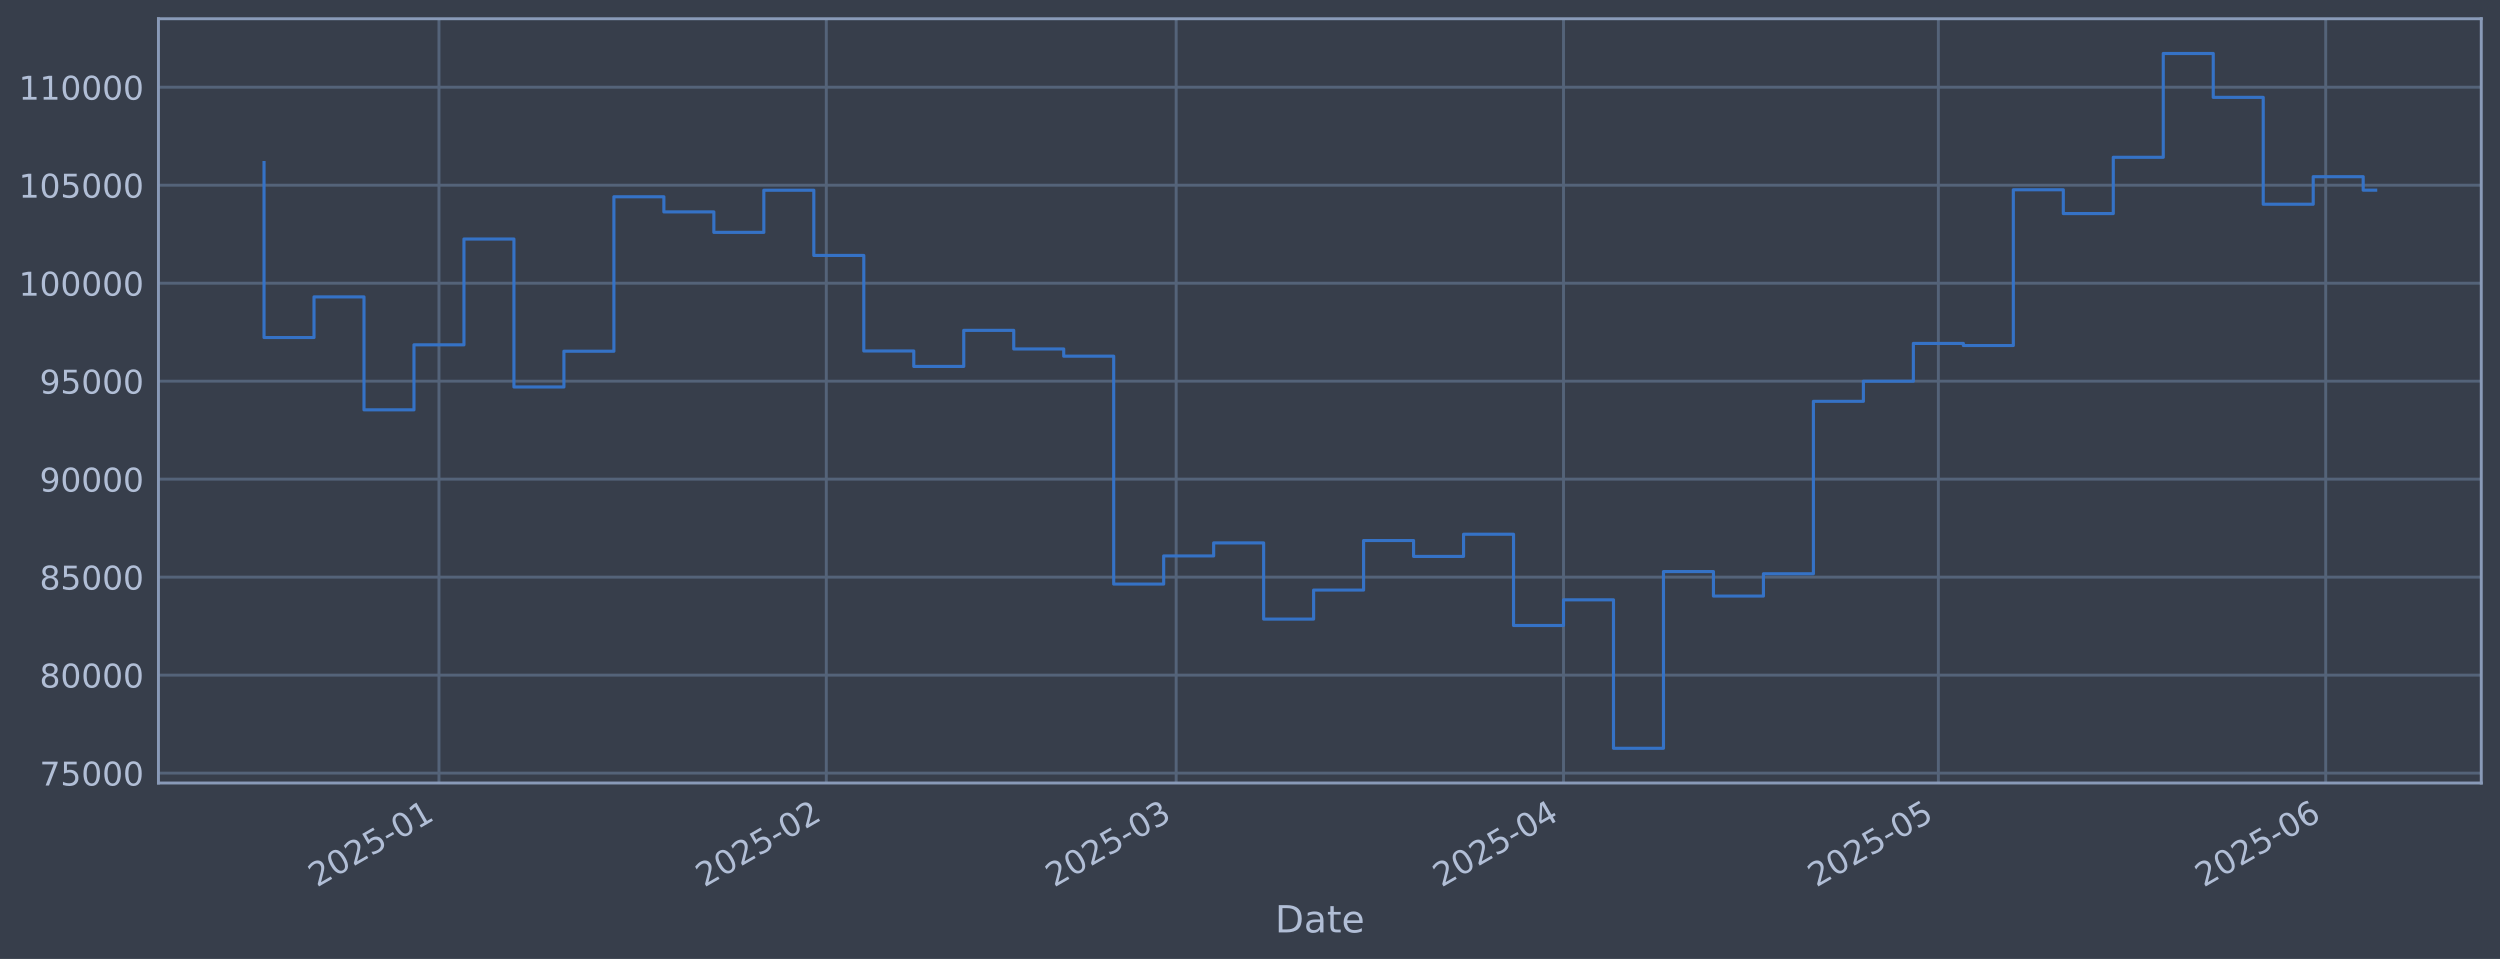
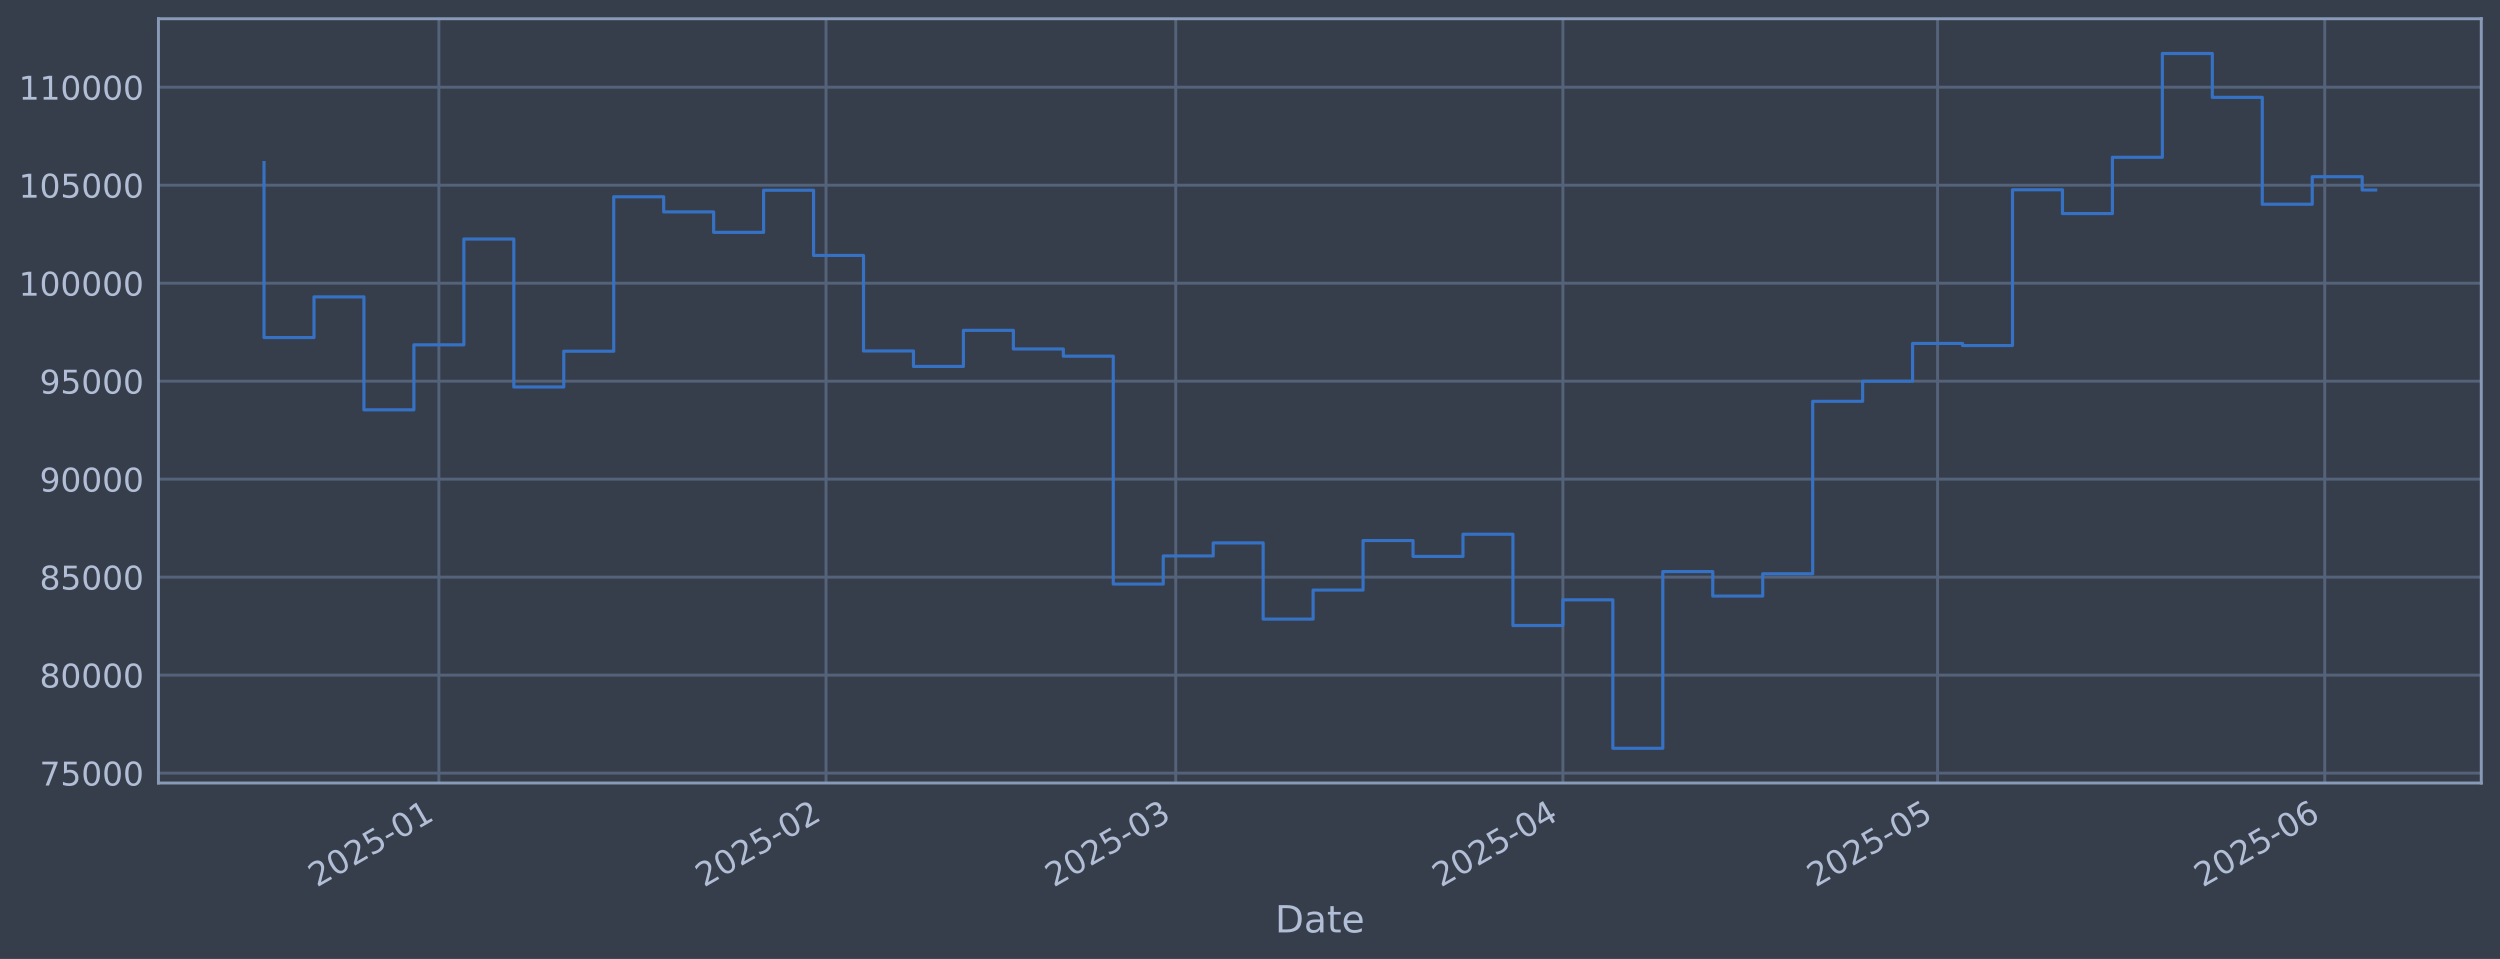
<svg xmlns="http://www.w3.org/2000/svg" xmlns:xlink="http://www.w3.org/1999/xlink" width="960.9pt" height="368.58pt" viewBox="0 0 960.9 368.58" version="1.1">
  <defs>
    <style type="text/css">*{stroke-linejoin: round; stroke-linecap: butt}</style>
  </defs>
  <g id="figure_1">
    <g id="patch_1">
      <path d="M 0 368.58  L 960.9 368.58  L 960.9 0  L 0 0  z " style="fill: #373e4b" />
    </g>
    <g id="axes_1">
      <g id="patch_2">
        <path d="M 60.901 300.96  L 953.701 300.96  L 953.701 7.2  L 60.901 7.2  z " style="fill: #373e4b" />
      </g>
      <g id="matplotlib.axis_1">
        <g id="xtick_1">
          <g id="line2d_1">
-             <path d="M 168.719 300.96  L 168.719 7.2  " clip-path="url(#pf8e659a374)" style="fill: none; stroke: #546379; stroke-width: 1.12; stroke-linecap: square" />
+             <path d="M 168.687 300.96  L 168.687 7.2  " clip-path="url(#p1e1ae536f0)" style="fill: none; stroke: #546379; stroke-width: 1.12; stroke-linecap: square" />
          </g>
          <g id="line2d_2" />
          <g id="text_1">
-             <g style="fill: #b1bed6" transform="translate(121.8153 341.1745) rotate(-30) scale(0.126 -0.126)">
+             <g style="fill: #b1bed6" transform="translate(121.7834 341.1745) rotate(-30) scale(0.126 -0.126)">
              <defs>
                <path id="DejaVuSans-32" d="M 1228 531  L 3431 531  L 3431 0  L 469 0  L 469 531  Q 828 903 1448 1529  Q 2069 2156 2228 2338  Q 2531 2678 2651 2914  Q 2772 3150 2772 3378  Q 2772 3750 2511 3984  Q 2250 4219 1831 4219  Q 1534 4219 1204 4116  Q 875 4013 500 3803  L 500 4441  Q 881 4594 1212 4672  Q 1544 4750 1819 4750  Q 2544 4750 2975 4387  Q 3406 4025 3406 3419  Q 3406 3131 3298 2873  Q 3191 2616 2906 2266  Q 2828 2175 2409 1742  Q 1991 1309 1228 531  z " transform="scale(0.015625)" />
                <path id="DejaVuSans-30" d="M 2034 4250  Q 1547 4250 1301 3770  Q 1056 3291 1056 2328  Q 1056 1369 1301 889  Q 1547 409 2034 409  Q 2525 409 2770 889  Q 3016 1369 3016 2328  Q 3016 3291 2770 3770  Q 2525 4250 2034 4250  z M 2034 4750  Q 2819 4750 3233 4129  Q 3647 3509 3647 2328  Q 3647 1150 3233 529  Q 2819 -91 2034 -91  Q 1250 -91 836 529  Q 422 1150 422 2328  Q 422 3509 836 4129  Q 1250 4750 2034 4750  z " transform="scale(0.015625)" />
                <path id="DejaVuSans-35" d="M 691 4666  L 3169 4666  L 3169 4134  L 1269 4134  L 1269 2991  Q 1406 3038 1543 3061  Q 1681 3084 1819 3084  Q 2600 3084 3056 2656  Q 3513 2228 3513 1497  Q 3513 744 3044 326  Q 2575 -91 1722 -91  Q 1428 -91 1123 -41  Q 819 9 494 109  L 494 744  Q 775 591 1075 516  Q 1375 441 1709 441  Q 2250 441 2565 725  Q 2881 1009 2881 1497  Q 2881 1984 2565 2268  Q 2250 2553 1709 2553  Q 1456 2553 1204 2497  Q 953 2441 691 2322  L 691 4666  z " transform="scale(0.015625)" />
                <path id="DejaVuSans-2d" d="M 313 2009  L 1997 2009  L 1997 1497  L 313 1497  L 313 2009  z " transform="scale(0.015625)" />
                <path id="DejaVuSans-31" d="M 794 531  L 1825 531  L 1825 4091  L 703 3866  L 703 4441  L 1819 4666  L 2450 4666  L 2450 531  L 3481 531  L 3481 0  L 794 0  L 794 531  z " transform="scale(0.015625)" />
              </defs>
              <use xlink:href="#DejaVuSans-32" />
              <use xlink:href="#DejaVuSans-30" transform="translate(63.62305 0)" />
              <use xlink:href="#DejaVuSans-32" transform="translate(127.2461 0)" />
              <use xlink:href="#DejaVuSans-35" transform="translate(190.8691 0)" />
              <use xlink:href="#DejaVuSans-2d" transform="translate(254.4922 0)" />
              <use xlink:href="#DejaVuSans-30" transform="translate(290.5762 0)" />
              <use xlink:href="#DejaVuSans-31" transform="translate(354.1992 0)" />
            </g>
          </g>
        </g>
        <g id="xtick_2">
          <g id="line2d_3">
-             <path d="M 317.599 300.96  L 317.599 7.2  " clip-path="url(#pf8e659a374)" style="fill: none; stroke: #546379; stroke-width: 1.12; stroke-linecap: square" />
+             <path d="M 317.496 300.96  L 317.496 7.2  " clip-path="url(#p1e1ae536f0)" style="fill: none; stroke: #546379; stroke-width: 1.12; stroke-linecap: square" />
          </g>
          <g id="line2d_4" />
          <g id="text_2">
-             <g style="fill: #b1bed6" transform="translate(270.6956 341.1745) rotate(-30) scale(0.126 -0.126)">
+             <g style="fill: #b1bed6" transform="translate(270.593 341.1745) rotate(-30) scale(0.126 -0.126)">
              <use xlink:href="#DejaVuSans-32" />
              <use xlink:href="#DejaVuSans-30" transform="translate(63.62305 0)" />
              <use xlink:href="#DejaVuSans-32" transform="translate(127.2461 0)" />
              <use xlink:href="#DejaVuSans-35" transform="translate(190.8691 0)" />
              <use xlink:href="#DejaVuSans-2d" transform="translate(254.4922 0)" />
              <use xlink:href="#DejaVuSans-30" transform="translate(290.5762 0)" />
              <use xlink:href="#DejaVuSans-32" transform="translate(354.1992 0)" />
            </g>
          </g>
        </g>
        <g id="xtick_3">
          <g id="line2d_5">
-             <path d="M 452.071 300.96  L 452.071 7.2  " clip-path="url(#pf8e659a374)" style="fill: none; stroke: #546379; stroke-width: 1.12; stroke-linecap: square" />
+             <path d="M 451.905 300.96  L 451.905 7.2  " clip-path="url(#p1e1ae536f0)" style="fill: none; stroke: #546379; stroke-width: 1.12; stroke-linecap: square" />
          </g>
          <g id="line2d_6" />
          <g id="text_3">
-             <g style="fill: #b1bed6" transform="translate(405.1682 341.1745) rotate(-30) scale(0.126 -0.126)">
+             <g style="fill: #b1bed6" transform="translate(405.0017 341.1745) rotate(-30) scale(0.126 -0.126)">
              <defs>
                <path id="DejaVuSans-33" d="M 2597 2516  Q 3050 2419 3304 2112  Q 3559 1806 3559 1356  Q 3559 666 3084 287  Q 2609 -91 1734 -91  Q 1441 -91 1130 -33  Q 819 25 488 141  L 488 750  Q 750 597 1062 519  Q 1375 441 1716 441  Q 2309 441 2620 675  Q 2931 909 2931 1356  Q 2931 1769 2642 2001  Q 2353 2234 1838 2234  L 1294 2234  L 1294 2753  L 1863 2753  Q 2328 2753 2575 2939  Q 2822 3125 2822 3475  Q 2822 3834 2567 4026  Q 2313 4219 1838 4219  Q 1578 4219 1281 4162  Q 984 4106 628 3988  L 628 4550  Q 988 4650 1302 4700  Q 1616 4750 1894 4750  Q 2613 4750 3031 4423  Q 3450 4097 3450 3541  Q 3450 3153 3228 2886  Q 3006 2619 2597 2516  z " transform="scale(0.015625)" />
              </defs>
              <use xlink:href="#DejaVuSans-32" />
              <use xlink:href="#DejaVuSans-30" transform="translate(63.62305 0)" />
              <use xlink:href="#DejaVuSans-32" transform="translate(127.2461 0)" />
              <use xlink:href="#DejaVuSans-35" transform="translate(190.8691 0)" />
              <use xlink:href="#DejaVuSans-2d" transform="translate(254.4922 0)" />
              <use xlink:href="#DejaVuSans-30" transform="translate(290.5762 0)" />
              <use xlink:href="#DejaVuSans-33" transform="translate(354.1992 0)" />
            </g>
          </g>
        </g>
        <g id="xtick_4">
          <g id="line2d_7">
-             <path d="M 600.952 300.96  L 600.952 7.2  " clip-path="url(#pf8e659a374)" style="fill: none; stroke: #546379; stroke-width: 1.12; stroke-linecap: square" />
+             <path d="M 600.715 300.96  L 600.715 7.2  " clip-path="url(#p1e1ae536f0)" style="fill: none; stroke: #546379; stroke-width: 1.12; stroke-linecap: square" />
          </g>
          <g id="line2d_8" />
          <g id="text_4">
-             <g style="fill: #b1bed6" transform="translate(554.0485 341.1745) rotate(-30) scale(0.126 -0.126)">
+             <g style="fill: #b1bed6" transform="translate(553.8113 341.1745) rotate(-30) scale(0.126 -0.126)">
              <defs>
                <path id="DejaVuSans-34" d="M 2419 4116  L 825 1625  L 2419 1625  L 2419 4116  z M 2253 4666  L 3047 4666  L 3047 1625  L 3713 1625  L 3713 1100  L 3047 1100  L 3047 0  L 2419 0  L 2419 1100  L 313 1100  L 313 1709  L 2253 4666  z " transform="scale(0.015625)" />
              </defs>
              <use xlink:href="#DejaVuSans-32" />
              <use xlink:href="#DejaVuSans-30" transform="translate(63.62305 0)" />
              <use xlink:href="#DejaVuSans-32" transform="translate(127.2461 0)" />
              <use xlink:href="#DejaVuSans-35" transform="translate(190.8691 0)" />
              <use xlink:href="#DejaVuSans-2d" transform="translate(254.4922 0)" />
              <use xlink:href="#DejaVuSans-30" transform="translate(290.5762 0)" />
              <use xlink:href="#DejaVuSans-34" transform="translate(354.1992 0)" />
            </g>
          </g>
        </g>
        <g id="xtick_5">
          <g id="line2d_9">
-             <path d="M 745.029 300.96  L 745.029 7.2  " clip-path="url(#pf8e659a374)" style="fill: none; stroke: #546379; stroke-width: 1.12; stroke-linecap: square" />
+             <path d="M 744.724 300.96  L 744.724 7.2  " clip-path="url(#p1e1ae536f0)" style="fill: none; stroke: #546379; stroke-width: 1.12; stroke-linecap: square" />
          </g>
          <g id="line2d_10" />
          <g id="text_5">
-             <g style="fill: #b1bed6" transform="translate(698.1262 341.1745) rotate(-30) scale(0.126 -0.126)">
+             <g style="fill: #b1bed6" transform="translate(697.8206 341.1745) rotate(-30) scale(0.126 -0.126)">
              <use xlink:href="#DejaVuSans-32" />
              <use xlink:href="#DejaVuSans-30" transform="translate(63.62305 0)" />
              <use xlink:href="#DejaVuSans-32" transform="translate(127.2461 0)" />
              <use xlink:href="#DejaVuSans-35" transform="translate(190.8691 0)" />
              <use xlink:href="#DejaVuSans-2d" transform="translate(254.4922 0)" />
              <use xlink:href="#DejaVuSans-30" transform="translate(290.5762 0)" />
              <use xlink:href="#DejaVuSans-35" transform="translate(354.1992 0)" />
            </g>
          </g>
        </g>
        <g id="xtick_6">
          <g id="line2d_11">
-             <path d="M 893.91 300.96  L 893.91 7.2  " clip-path="url(#pf8e659a374)" style="fill: none; stroke: #546379; stroke-width: 1.12; stroke-linecap: square" />
+             <path d="M 893.533 300.96  L 893.533 7.2  " clip-path="url(#p1e1ae536f0)" style="fill: none; stroke: #546379; stroke-width: 1.12; stroke-linecap: square" />
          </g>
          <g id="line2d_12" />
          <g id="text_6">
-             <g style="fill: #b1bed6" transform="translate(847.0065 341.1745) rotate(-30) scale(0.126 -0.126)">
+             <g style="fill: #b1bed6" transform="translate(846.6302 341.1745) rotate(-30) scale(0.126 -0.126)">
              <defs>
                <path id="DejaVuSans-36" d="M 2113 2584  Q 1688 2584 1439 2293  Q 1191 2003 1191 1497  Q 1191 994 1439 701  Q 1688 409 2113 409  Q 2538 409 2786 701  Q 3034 994 3034 1497  Q 3034 2003 2786 2293  Q 2538 2584 2113 2584  z M 3366 4563  L 3366 3988  Q 3128 4100 2886 4159  Q 2644 4219 2406 4219  Q 1781 4219 1451 3797  Q 1122 3375 1075 2522  Q 1259 2794 1537 2939  Q 1816 3084 2150 3084  Q 2853 3084 3261 2657  Q 3669 2231 3669 1497  Q 3669 778 3244 343  Q 2819 -91 2113 -91  Q 1303 -91 875 529  Q 447 1150 447 2328  Q 447 3434 972 4092  Q 1497 4750 2381 4750  Q 2619 4750 2861 4703  Q 3103 4656 3366 4563  z " transform="scale(0.015625)" />
              </defs>
              <use xlink:href="#DejaVuSans-32" />
              <use xlink:href="#DejaVuSans-30" transform="translate(63.62305 0)" />
              <use xlink:href="#DejaVuSans-32" transform="translate(127.2461 0)" />
              <use xlink:href="#DejaVuSans-35" transform="translate(190.8691 0)" />
              <use xlink:href="#DejaVuSans-2d" transform="translate(254.4922 0)" />
              <use xlink:href="#DejaVuSans-30" transform="translate(290.5762 0)" />
              <use xlink:href="#DejaVuSans-36" transform="translate(354.1992 0)" />
            </g>
          </g>
        </g>
        <g id="text_7">
          <g style="fill: #b1bed6" transform="translate(490.0914 358.3856) scale(0.144 -0.144)">
            <defs>
              <path id="DejaVuSans-44" d="M 1259 4147  L 1259 519  L 2022 519  Q 2988 519 3436 956  Q 3884 1394 3884 2338  Q 3884 3275 3436 3711  Q 2988 4147 2022 4147  L 1259 4147  z M 628 4666  L 1925 4666  Q 3281 4666 3915 4102  Q 4550 3538 4550 2338  Q 4550 1131 3912 565  Q 3275 0 1925 0  L 628 0  L 628 4666  z " transform="scale(0.015625)" />
              <path id="DejaVuSans-61" d="M 2194 1759  Q 1497 1759 1228 1600  Q 959 1441 959 1056  Q 959 750 1161 570  Q 1363 391 1709 391  Q 2188 391 2477 730  Q 2766 1069 2766 1631  L 2766 1759  L 2194 1759  z M 3341 1997  L 3341 0  L 2766 0  L 2766 531  Q 2569 213 2275 61  Q 1981 -91 1556 -91  Q 1019 -91 701 211  Q 384 513 384 1019  Q 384 1609 779 1909  Q 1175 2209 1959 2209  L 2766 2209  L 2766 2266  Q 2766 2663 2505 2880  Q 2244 3097 1772 3097  Q 1472 3097 1187 3025  Q 903 2953 641 2809  L 641 3341  Q 956 3463 1253 3523  Q 1550 3584 1831 3584  Q 2591 3584 2966 3190  Q 3341 2797 3341 1997  z " transform="scale(0.015625)" />
              <path id="DejaVuSans-74" d="M 1172 4494  L 1172 3500  L 2356 3500  L 2356 3053  L 1172 3053  L 1172 1153  Q 1172 725 1289 603  Q 1406 481 1766 481  L 2356 481  L 2356 0  L 1766 0  Q 1100 0 847 248  Q 594 497 594 1153  L 594 3053  L 172 3053  L 172 3500  L 594 3500  L 594 4494  L 1172 4494  z " transform="scale(0.015625)" />
              <path id="DejaVuSans-65" d="M 3597 1894  L 3597 1613  L 953 1613  Q 991 1019 1311 708  Q 1631 397 2203 397  Q 2534 397 2845 478  Q 3156 559 3463 722  L 3463 178  Q 3153 47 2828 -22  Q 2503 -91 2169 -91  Q 1331 -91 842 396  Q 353 884 353 1716  Q 353 2575 817 3079  Q 1281 3584 2069 3584  Q 2775 3584 3186 3129  Q 3597 2675 3597 1894  z M 3022 2063  Q 3016 2534 2758 2815  Q 2500 3097 2075 3097  Q 1594 3097 1305 2825  Q 1016 2553 972 2059  L 3022 2063  z " transform="scale(0.015625)" />
            </defs>
            <use xlink:href="#DejaVuSans-44" />
            <use xlink:href="#DejaVuSans-61" transform="translate(77.00195 0)" />
            <use xlink:href="#DejaVuSans-74" transform="translate(138.2812 0)" />
            <use xlink:href="#DejaVuSans-65" transform="translate(177.4902 0)" />
          </g>
        </g>
      </g>
      <g id="matplotlib.axis_2">
        <g id="ytick_1">
          <g id="line2d_13">
-             <path d="M 60.901 297.147  L 953.701 297.147  " clip-path="url(#pf8e659a374)" style="fill: none; stroke: #546379; stroke-width: 1.12; stroke-linecap: square" />
+             <path d="M 60.901 297.147  L 953.701 297.147  " clip-path="url(#p1e1ae536f0)" style="fill: none; stroke: #546379; stroke-width: 1.12; stroke-linecap: square" />
          </g>
          <g id="line2d_14" />
          <g id="text_8">
            <g style="fill: #b1bed6" transform="translate(15.21675 301.9342) scale(0.126 -0.126)">
              <defs>
                <path id="DejaVuSans-37" d="M 525 4666  L 3525 4666  L 3525 4397  L 1831 0  L 1172 0  L 2766 4134  L 525 4134  L 525 4666  z " transform="scale(0.015625)" />
              </defs>
              <use xlink:href="#DejaVuSans-37" />
              <use xlink:href="#DejaVuSans-35" transform="translate(63.62305 0)" />
              <use xlink:href="#DejaVuSans-30" transform="translate(127.2461 0)" />
              <use xlink:href="#DejaVuSans-30" transform="translate(190.8691 0)" />
              <use xlink:href="#DejaVuSans-30" transform="translate(254.4922 0)" />
            </g>
          </g>
        </g>
        <g id="ytick_2">
          <g id="line2d_15">
-             <path d="M 60.901 259.487  L 953.701 259.487  " clip-path="url(#pf8e659a374)" style="fill: none; stroke: #546379; stroke-width: 1.12; stroke-linecap: square" />
+             <path d="M 60.901 259.487  L 953.701 259.487  " clip-path="url(#p1e1ae536f0)" style="fill: none; stroke: #546379; stroke-width: 1.12; stroke-linecap: square" />
          </g>
          <g id="line2d_16" />
          <g id="text_9">
            <g style="fill: #b1bed6" transform="translate(15.21675 264.2738) scale(0.126 -0.126)">
              <defs>
                <path id="DejaVuSans-38" d="M 2034 2216  Q 1584 2216 1326 1975  Q 1069 1734 1069 1313  Q 1069 891 1326 650  Q 1584 409 2034 409  Q 2484 409 2743 651  Q 3003 894 3003 1313  Q 3003 1734 2745 1975  Q 2488 2216 2034 2216  z M 1403 2484  Q 997 2584 770 2862  Q 544 3141 544 3541  Q 544 4100 942 4425  Q 1341 4750 2034 4750  Q 2731 4750 3128 4425  Q 3525 4100 3525 3541  Q 3525 3141 3298 2862  Q 3072 2584 2669 2484  Q 3125 2378 3379 2068  Q 3634 1759 3634 1313  Q 3634 634 3220 271  Q 2806 -91 2034 -91  Q 1263 -91 848 271  Q 434 634 434 1313  Q 434 1759 690 2068  Q 947 2378 1403 2484  z M 1172 3481  Q 1172 3119 1398 2916  Q 1625 2713 2034 2713  Q 2441 2713 2670 2916  Q 2900 3119 2900 3481  Q 2900 3844 2670 4047  Q 2441 4250 2034 4250  Q 1625 4250 1398 4047  Q 1172 3844 1172 3481  z " transform="scale(0.015625)" />
              </defs>
              <use xlink:href="#DejaVuSans-38" />
              <use xlink:href="#DejaVuSans-30" transform="translate(63.62305 0)" />
              <use xlink:href="#DejaVuSans-30" transform="translate(127.2461 0)" />
              <use xlink:href="#DejaVuSans-30" transform="translate(190.8691 0)" />
              <use xlink:href="#DejaVuSans-30" transform="translate(254.4922 0)" />
            </g>
          </g>
        </g>
        <g id="ytick_3">
          <g id="line2d_17">
-             <path d="M 60.901 221.826  L 953.701 221.826  " clip-path="url(#pf8e659a374)" style="fill: none; stroke: #546379; stroke-width: 1.12; stroke-linecap: square" />
+             <path d="M 60.901 221.826  L 953.701 221.826  " clip-path="url(#p1e1ae536f0)" style="fill: none; stroke: #546379; stroke-width: 1.12; stroke-linecap: square" />
          </g>
          <g id="line2d_18" />
          <g id="text_10">
            <g style="fill: #b1bed6" transform="translate(15.21675 226.6134) scale(0.126 -0.126)">
              <use xlink:href="#DejaVuSans-38" />
              <use xlink:href="#DejaVuSans-35" transform="translate(63.62305 0)" />
              <use xlink:href="#DejaVuSans-30" transform="translate(127.2461 0)" />
              <use xlink:href="#DejaVuSans-30" transform="translate(190.8691 0)" />
              <use xlink:href="#DejaVuSans-30" transform="translate(254.4922 0)" />
            </g>
          </g>
        </g>
        <g id="ytick_4">
          <g id="line2d_19">
-             <path d="M 60.901 184.166  L 953.701 184.166  " clip-path="url(#pf8e659a374)" style="fill: none; stroke: #546379; stroke-width: 1.12; stroke-linecap: square" />
+             <path d="M 60.901 184.166  L 953.701 184.166  " clip-path="url(#p1e1ae536f0)" style="fill: none; stroke: #546379; stroke-width: 1.12; stroke-linecap: square" />
          </g>
          <g id="line2d_20" />
          <g id="text_11">
            <g style="fill: #b1bed6" transform="translate(15.21675 188.953) scale(0.126 -0.126)">
              <defs>
                <path id="DejaVuSans-39" d="M 703 97  L 703 672  Q 941 559 1184 500  Q 1428 441 1663 441  Q 2288 441 2617 861  Q 2947 1281 2994 2138  Q 2813 1869 2534 1725  Q 2256 1581 1919 1581  Q 1219 1581 811 2004  Q 403 2428 403 3163  Q 403 3881 828 4315  Q 1253 4750 1959 4750  Q 2769 4750 3195 4129  Q 3622 3509 3622 2328  Q 3622 1225 3098 567  Q 2575 -91 1691 -91  Q 1453 -91 1209 -44  Q 966 3 703 97  z M 1959 2075  Q 2384 2075 2632 2365  Q 2881 2656 2881 3163  Q 2881 3666 2632 3958  Q 2384 4250 1959 4250  Q 1534 4250 1286 3958  Q 1038 3666 1038 3163  Q 1038 2656 1286 2365  Q 1534 2075 1959 2075  z " transform="scale(0.015625)" />
              </defs>
              <use xlink:href="#DejaVuSans-39" />
              <use xlink:href="#DejaVuSans-30" transform="translate(63.62305 0)" />
              <use xlink:href="#DejaVuSans-30" transform="translate(127.2461 0)" />
              <use xlink:href="#DejaVuSans-30" transform="translate(190.8691 0)" />
              <use xlink:href="#DejaVuSans-30" transform="translate(254.4922 0)" />
            </g>
          </g>
        </g>
        <g id="ytick_5">
          <g id="line2d_21">
-             <path d="M 60.901 146.506  L 953.701 146.506  " clip-path="url(#pf8e659a374)" style="fill: none; stroke: #546379; stroke-width: 1.12; stroke-linecap: square" />
+             <path d="M 60.901 146.506  L 953.701 146.506  " clip-path="url(#p1e1ae536f0)" style="fill: none; stroke: #546379; stroke-width: 1.12; stroke-linecap: square" />
          </g>
          <g id="line2d_22" />
          <g id="text_12">
            <g style="fill: #b1bed6" transform="translate(15.21675 151.2926) scale(0.126 -0.126)">
              <use xlink:href="#DejaVuSans-39" />
              <use xlink:href="#DejaVuSans-35" transform="translate(63.62305 0)" />
              <use xlink:href="#DejaVuSans-30" transform="translate(127.2461 0)" />
              <use xlink:href="#DejaVuSans-30" transform="translate(190.8691 0)" />
              <use xlink:href="#DejaVuSans-30" transform="translate(254.4922 0)" />
            </g>
          </g>
        </g>
        <g id="ytick_6">
          <g id="line2d_23">
-             <path d="M 60.901 108.845  L 953.701 108.845  " clip-path="url(#pf8e659a374)" style="fill: none; stroke: #546379; stroke-width: 1.12; stroke-linecap: square" />
+             <path d="M 60.901 108.845  L 953.701 108.845  " clip-path="url(#p1e1ae536f0)" style="fill: none; stroke: #546379; stroke-width: 1.12; stroke-linecap: square" />
          </g>
          <g id="line2d_24" />
          <g id="text_13">
            <g style="fill: #b1bed6" transform="translate(7.2 113.6322) scale(0.126 -0.126)">
              <use xlink:href="#DejaVuSans-31" />
              <use xlink:href="#DejaVuSans-30" transform="translate(63.62305 0)" />
              <use xlink:href="#DejaVuSans-30" transform="translate(127.2461 0)" />
              <use xlink:href="#DejaVuSans-30" transform="translate(190.8691 0)" />
              <use xlink:href="#DejaVuSans-30" transform="translate(254.4922 0)" />
              <use xlink:href="#DejaVuSans-30" transform="translate(318.1152 0)" />
            </g>
          </g>
        </g>
        <g id="ytick_7">
          <g id="line2d_25">
-             <path d="M 60.901 71.185  L 953.701 71.185  " clip-path="url(#pf8e659a374)" style="fill: none; stroke: #546379; stroke-width: 1.12; stroke-linecap: square" />
+             <path d="M 60.901 71.185  L 953.701 71.185  " clip-path="url(#p1e1ae536f0)" style="fill: none; stroke: #546379; stroke-width: 1.12; stroke-linecap: square" />
          </g>
          <g id="line2d_26" />
          <g id="text_14">
            <g style="fill: #b1bed6" transform="translate(7.2 75.97181) scale(0.126 -0.126)">
              <use xlink:href="#DejaVuSans-31" />
              <use xlink:href="#DejaVuSans-30" transform="translate(63.62305 0)" />
              <use xlink:href="#DejaVuSans-35" transform="translate(127.2461 0)" />
              <use xlink:href="#DejaVuSans-30" transform="translate(190.8691 0)" />
              <use xlink:href="#DejaVuSans-30" transform="translate(254.4922 0)" />
              <use xlink:href="#DejaVuSans-30" transform="translate(318.1152 0)" />
            </g>
          </g>
        </g>
        <g id="ytick_8">
          <g id="line2d_27">
-             <path d="M 60.901 33.524  L 953.701 33.524  " clip-path="url(#pf8e659a374)" style="fill: none; stroke: #546379; stroke-width: 1.12; stroke-linecap: square" />
+             <path d="M 60.901 33.524  L 953.701 33.524  " clip-path="url(#p1e1ae536f0)" style="fill: none; stroke: #546379; stroke-width: 1.12; stroke-linecap: square" />
          </g>
          <g id="line2d_28" />
          <g id="text_15">
            <g style="fill: #b1bed6" transform="translate(7.2 38.31141) scale(0.126 -0.126)">
              <use xlink:href="#DejaVuSans-31" />
              <use xlink:href="#DejaVuSans-31" transform="translate(63.62305 0)" />
              <use xlink:href="#DejaVuSans-30" transform="translate(127.2461 0)" />
              <use xlink:href="#DejaVuSans-30" transform="translate(190.8691 0)" />
              <use xlink:href="#DejaVuSans-30" transform="translate(254.4922 0)" />
              <use xlink:href="#DejaVuSans-30" transform="translate(318.1152 0)" />
            </g>
          </g>
        </g>
      </g>
      <g id="line2d_29">
-         <path d="M 101.482 62.478  L 101.482 129.735  L 120.693 129.735  L 120.693 114.117  L 139.903 114.117  L 139.903 157.529  L 159.113 157.529  L 159.113 132.544  L 178.324 132.544  L 178.324 91.873  L 197.534 91.873  L 197.534 148.745  L 216.744 148.745  L 216.744 135.003  L 235.955 135.003  L 235.955 75.637  L 255.165 75.637  L 255.165 81.451  L 274.376 81.451  L 274.376 89.317  L 293.586 89.317  L 293.586 73.113  L 312.796 73.113  L 312.796 98.189  L 332.007 98.189  L 332.007 134.901  L 351.217 134.901  L 351.217 140.841  L 370.427 140.841  L 370.427 126.97  L 389.638 126.97  L 389.638 134.132  L 408.848 134.132  L 408.848 136.904  L 428.058 136.904  L 428.058 224.494  L 447.269 224.494  L 447.269 213.678  L 466.479 213.678  L 466.479 208.679  L 485.69 208.679  L 485.69 237.95  L 504.9 237.95  L 504.9 226.8  L 524.11 226.8  L 524.11 207.76  L 543.321 207.76  L 543.321 213.864  L 562.531 213.864  L 562.531 205.348  L 581.741 205.348  L 581.741 240.422  L 600.952 240.422  L 600.952 230.548  L 620.162 230.548  L 620.162 287.607  L 639.372 287.607  L 639.372 219.693  L 658.583 219.693  L 658.583 229.105  L 677.793 229.105  L 677.793 220.526  L 697.004 220.526  L 697.004 154.258  L 716.214 154.258  L 716.214 146.519  L 735.424 146.519  L 735.424 131.991  L 754.635 131.991  L 754.635 132.809  L 773.845 132.809  L 773.845 72.945  L 793.055 72.945  L 793.055 82.09  L 812.266 82.09  L 812.266 60.453  L 831.476 60.453  L 831.476 20.553  L 850.686 20.553  L 850.686 37.431  L 869.897 37.431  L 869.897 78.508  L 889.107 78.508  L 889.107 67.912  L 908.318 67.912  L 908.318 73.097  L 913.119 73.097  " clip-path="url(#pf8e659a374)" style="fill: none; stroke: #3572c6; stroke-width: 1.2; stroke-linecap: square" />
+         <path d="M 101.482 62.478  L 101.482 129.735  L 120.684 129.735  L 120.684 114.117  L 139.885 114.117  L 139.885 157.529  L 159.086 157.529  L 159.086 132.544  L 178.287 132.544  L 178.287 91.873  L 197.489 91.873  L 197.489 148.745  L 216.69 148.745  L 216.69 135.003  L 235.891 135.003  L 235.891 75.637  L 255.092 75.637  L 255.092 81.451  L 274.293 81.451  L 274.293 89.317  L 293.495 89.317  L 293.495 73.113  L 312.696 73.113  L 312.696 98.189  L 331.897 98.189  L 331.897 134.901  L 351.098 134.901  L 351.098 140.841  L 370.3 140.841  L 370.3 126.97  L 389.501 126.97  L 389.501 134.132  L 408.702 134.132  L 408.702 136.904  L 427.903 136.904  L 427.903 224.494  L 447.105 224.494  L 447.105 213.678  L 466.306 213.678  L 466.306 208.679  L 485.507 208.679  L 485.507 237.95  L 504.708 237.95  L 504.708 226.8  L 523.91 226.8  L 523.91 207.76  L 543.111 207.76  L 543.111 213.864  L 562.312 213.864  L 562.312 205.348  L 581.513 205.348  L 581.513 240.422  L 600.715 240.422  L 600.715 230.548  L 619.916 230.548  L 619.916 287.607  L 639.117 287.607  L 639.117 219.693  L 658.318 219.693  L 658.318 229.105  L 677.52 229.105  L 677.52 220.526  L 696.721 220.526  L 696.721 154.258  L 715.922 154.258  L 715.922 146.519  L 735.123 146.519  L 735.123 131.991  L 754.324 131.991  L 754.324 132.809  L 773.526 132.809  L 773.526 72.945  L 792.727 72.945  L 792.727 82.09  L 811.928 82.09  L 811.928 60.453  L 831.129 60.453  L 831.129 20.553  L 850.331 20.553  L 850.331 37.431  L 869.532 37.431  L 869.532 78.508  L 888.733 78.508  L 888.733 67.912  L 907.934 67.912  L 907.934 73.027  L 913.119 73.027  " clip-path="url(#p1e1ae536f0)" style="fill: none; stroke: #3572c6; stroke-width: 1.2; stroke-linecap: square" />
      </g>
      <g id="patch_3">
        <path d="M 60.901 300.96  L 60.901 7.2  " style="fill: none; stroke: #899ab8; stroke-width: 1.12; stroke-linejoin: miter; stroke-linecap: square" />
      </g>
      <g id="patch_4">
        <path d="M 953.701 300.96  L 953.701 7.2  " style="fill: none; stroke: #899ab8; stroke-width: 1.12; stroke-linejoin: miter; stroke-linecap: square" />
      </g>
      <g id="patch_5">
        <path d="M 60.901 300.96  L 953.701 300.96  " style="fill: none; stroke: #899ab8; stroke-width: 1.12; stroke-linejoin: miter; stroke-linecap: square" />
      </g>
      <g id="patch_6">
        <path d="M 60.901 7.2  L 953.701 7.2  " style="fill: none; stroke: #899ab8; stroke-width: 1.12; stroke-linejoin: miter; stroke-linecap: square" />
      </g>
    </g>
  </g>
  <defs>
-     <clipPath id="pf8e659a374">
+     <clipPath id="p1e1ae536f0">
      <rect x="60.901" y="7.2" width="892.8" height="293.76" />
    </clipPath>
  </defs>
</svg>
